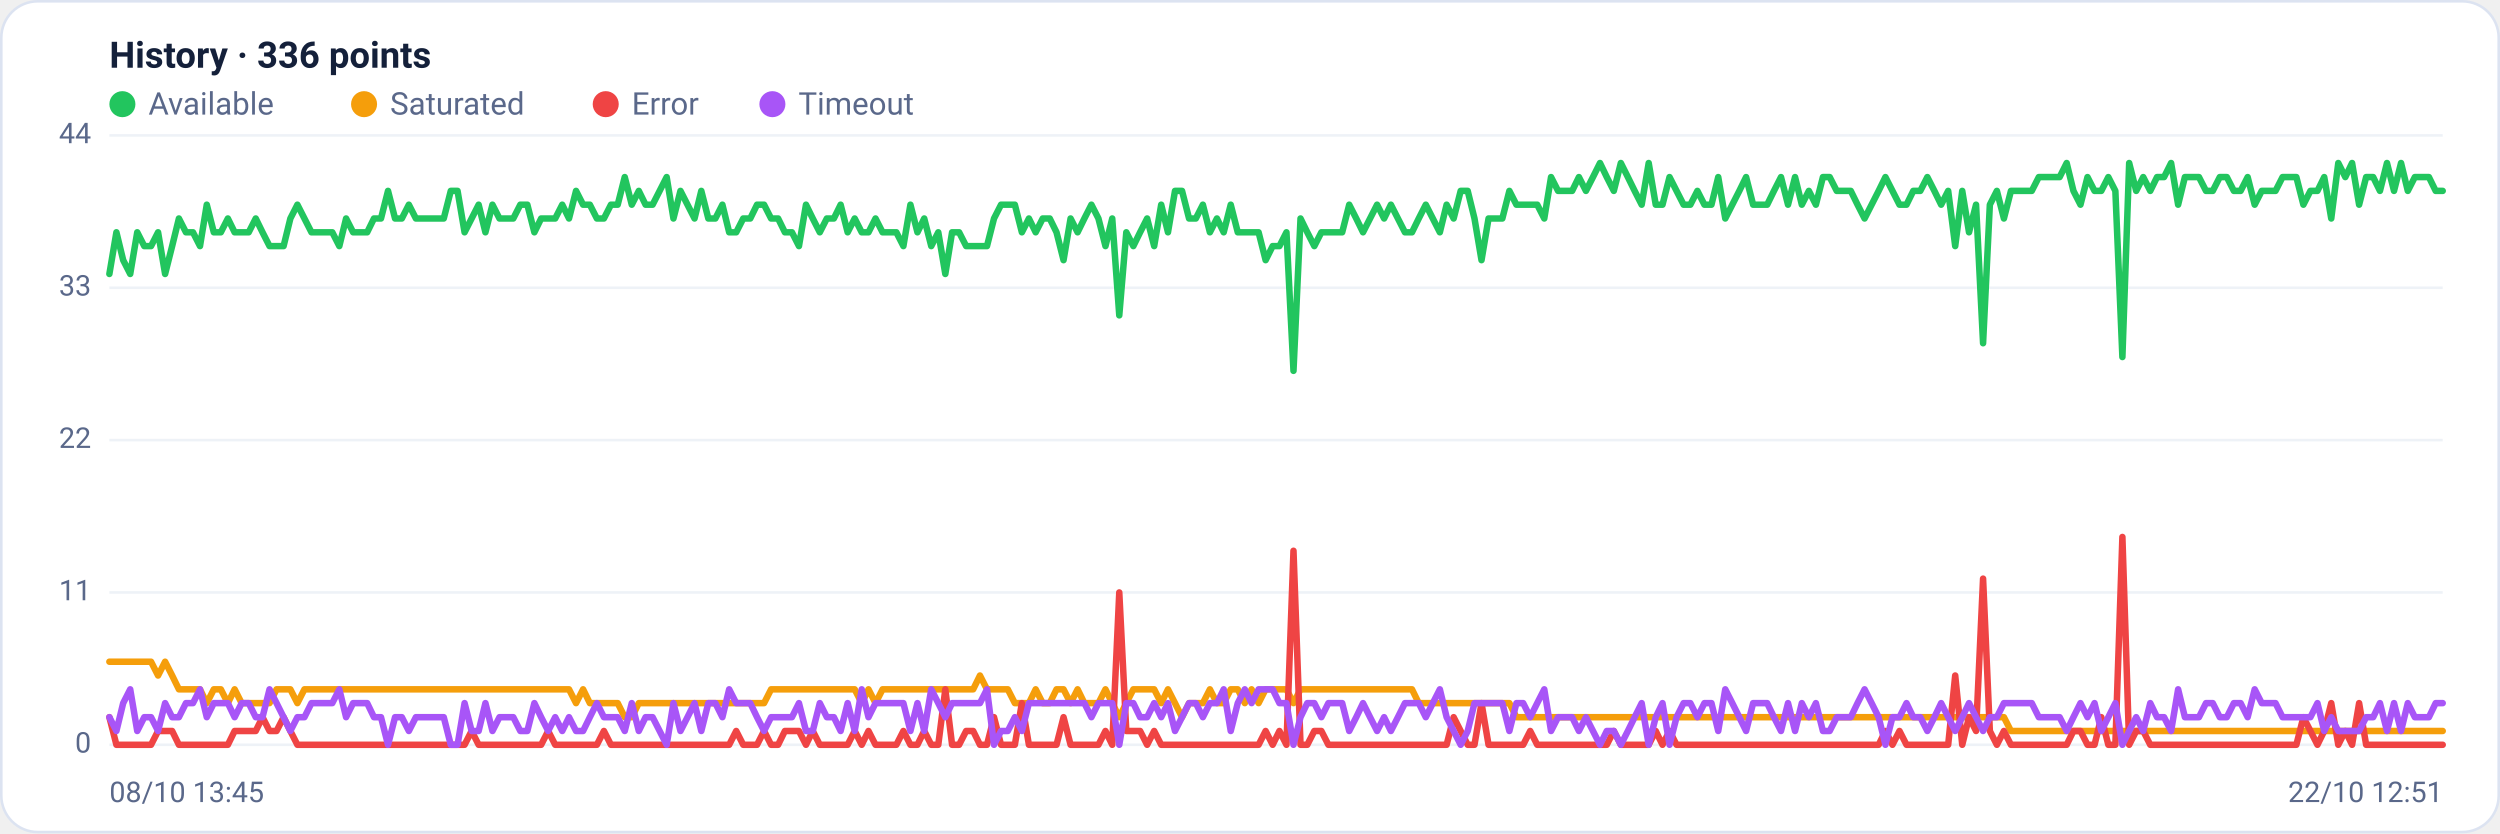
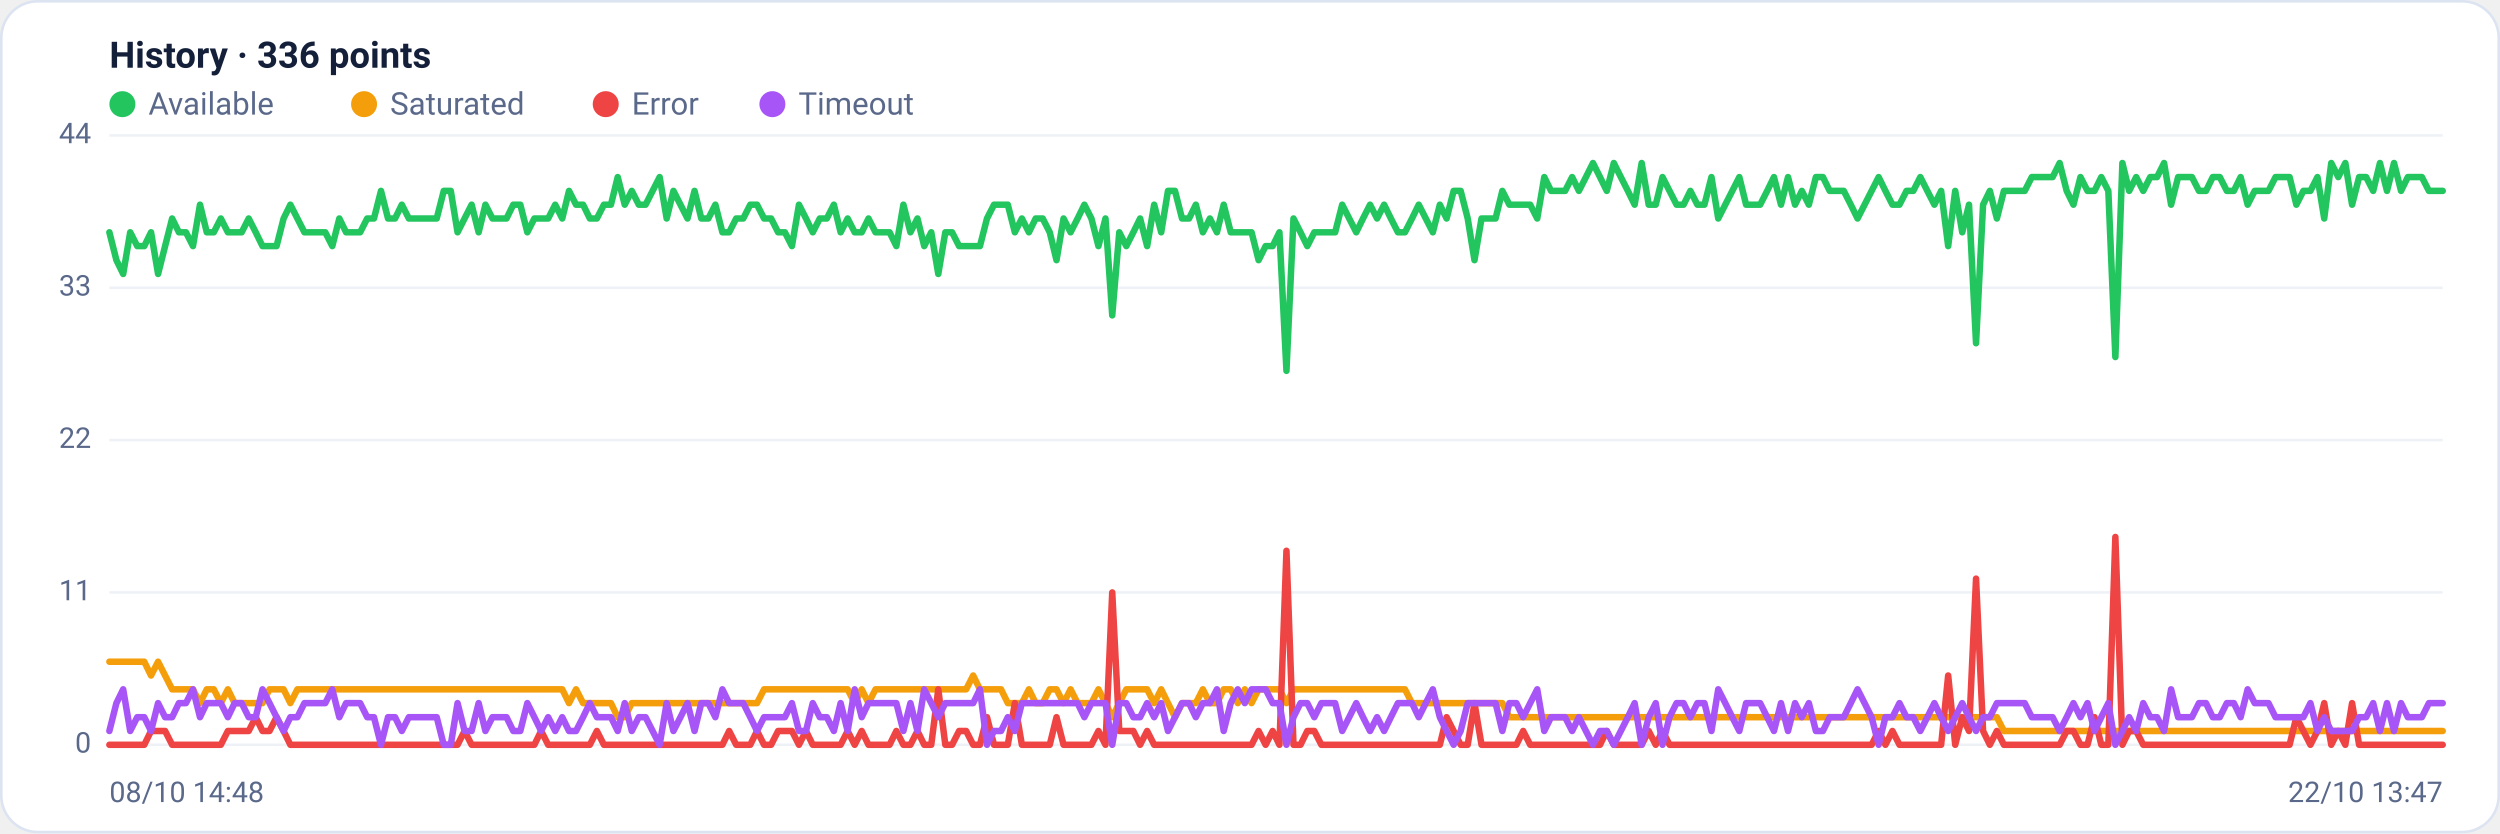
<svg xmlns="http://www.w3.org/2000/svg" viewBox="0 0 960 320" width="960" height="320" font-family="Segoe UI, system-ui, -apple-system, Roboto, Helvetica, Arial, sans-serif" role="img" aria-label="Availability history per region">
  <rect x="0.5" y="0.5" width="959" height="319" rx="14" fill="#ffffff" stroke="#dce3f1" />
  <text x="42" y="26" font-size="14" font-weight="600" fill="#14203a">History · 336 points</text>
  <circle cx="47" cy="40" r="5" fill="#22c55e" />
  <text x="57" y="44" font-size="12" fill="#5a688a">Available</text>
  <circle cx="139.8" cy="40" r="5" fill="#f59e0b" />
  <text x="149.8" y="44" font-size="12" fill="#5a688a">Saturated</text>
  <circle cx="232.6" cy="40" r="5" fill="#ef4444" />
  <text x="242.6" y="44" font-size="12" fill="#5a688a">Error</text>
  <circle cx="296.6" cy="40" r="5" fill="#a855f7" />
  <text x="306.6" y="44" font-size="12" fill="#5a688a">Timeout</text>
  <line x1="42" y1="286.0" x2="938" y2="286.0" stroke="#eef2f7" stroke-width="1" />
  <text x="35" y="289.0" text-anchor="end" font-size="11" fill="#5a688a">0</text>
  <line x1="42" y1="227.5" x2="938" y2="227.5" stroke="#eef2f7" stroke-width="1" />
  <text x="35" y="230.5" text-anchor="end" font-size="11" fill="#5a688a">11</text>
  <line x1="42" y1="169.0" x2="938" y2="169.0" stroke="#eef2f7" stroke-width="1" />
  <text x="35" y="172.0" text-anchor="end" font-size="11" fill="#5a688a">22</text>
  <line x1="42" y1="110.5" x2="938" y2="110.5" stroke="#eef2f7" stroke-width="1" />
  <text x="35" y="113.5" text-anchor="end" font-size="11" fill="#5a688a">33</text>
  <line x1="42" y1="52.0" x2="938" y2="52.0" stroke="#eef2f7" stroke-width="1" />
  <text x="35" y="55.0" text-anchor="end" font-size="11" fill="#5a688a">44</text>
-   <polyline fill="none" stroke="#22c55e" stroke-width="2.5" stroke-linejoin="round" stroke-linecap="round" points="42.0,105.2 44.7,89.2 47.3,99.9 50.0,105.2 52.7,89.2 55.4,94.5 58.0,94.5 60.7,89.2 63.4,105.2 66.1,94.5 68.7,83.9 71.4,89.2 74.1,89.2 76.8,94.5 79.4,78.6 82.1,89.2 84.8,89.2 87.5,83.9 90.1,89.2 92.8,89.2 95.5,89.2 98.2,83.9 100.8,89.2 103.5,94.5 106.2,94.5 108.9,94.5 111.5,83.9 114.2,78.6 116.9,83.9 119.6,89.2 122.2,89.2 124.9,89.2 127.6,89.2 130.3,94.5 132.9,83.9 135.6,89.2 138.3,89.2 141.0,89.2 143.6,83.9 146.3,83.9 149.0,73.3 151.7,83.9 154.3,83.9 157.0,78.6 159.7,83.9 162.4,83.9 165.0,83.9 167.7,83.9 170.4,83.9 173.1,73.3 175.7,73.3 178.4,89.2 181.1,83.9 183.8,78.6 186.4,89.2 189.1,78.6 191.8,83.9 194.5,83.9 197.1,83.9 199.8,78.6 202.5,78.6 205.2,89.2 207.8,83.9 210.5,83.9 213.2,83.9 215.9,78.6 218.5,83.9 221.2,73.3 223.9,78.6 226.5,78.6 229.2,83.9 231.9,83.9 234.6,78.6 237.2,78.6 239.9,68.0 242.6,78.6 245.3,73.3 247.9,78.6 250.6,78.6 253.3,73.3 256.0,68.0 258.6,83.9 261.3,73.3 264.0,78.6 266.7,83.9 269.3,73.3 272.0,83.9 274.7,83.9 277.4,78.6 280.0,89.2 282.7,89.2 285.4,83.9 288.1,83.9 290.7,78.6 293.4,78.6 296.1,83.9 298.8,83.9 301.4,89.2 304.1,89.2 306.8,94.5 309.5,78.6 312.1,83.9 314.8,89.2 317.5,83.9 320.2,83.9 322.8,78.6 325.5,89.2 328.2,83.9 330.9,89.2 333.5,89.2 336.2,83.9 338.9,89.2 341.6,89.2 344.2,89.2 346.9,94.5 349.6,78.6 352.3,89.2 354.9,83.9 357.6,94.5 360.3,89.2 363.0,105.2 365.6,89.2 368.3,89.2 371.0,94.5 373.7,94.5 376.3,94.5 379.0,94.5 381.7,83.9 384.4,78.6 387.0,78.6 389.7,78.6 392.4,89.2 395.1,83.9 397.7,89.2 400.4,83.9 403.1,83.9 405.7,89.2 408.4,99.9 411.1,83.9 413.8,89.2 416.4,83.9 419.1,78.6 421.8,83.9 424.5,94.5 427.1,83.9 429.8,121.1 432.5,89.2 435.2,94.5 437.8,89.2 440.5,83.9 443.2,94.5 445.9,78.6 448.5,89.2 451.2,73.3 453.9,73.3 456.6,83.9 459.2,83.9 461.9,78.6 464.6,89.2 467.3,83.9 469.9,89.2 472.6,78.6 475.3,89.2 478.0,89.2 480.6,89.2 483.3,89.2 486.0,99.9 488.7,94.5 491.3,94.5 494.0,89.2 496.7,142.4 499.4,83.9 502.0,89.2 504.7,94.5 507.4,89.2 510.1,89.2 512.7,89.2 515.4,89.2 518.1,78.6 520.8,83.9 523.4,89.2 526.1,83.9 528.8,78.6 531.5,83.9 534.1,78.6 536.8,83.9 539.5,89.2 542.2,89.2 544.8,83.9 547.5,78.6 550.2,83.9 552.9,89.2 555.5,78.6 558.2,83.9 560.9,73.3 563.6,73.3 566.2,83.9 568.9,99.9 571.6,83.9 574.3,83.9 576.9,83.9 579.6,73.3 582.3,78.6 584.9,78.6 587.6,78.6 590.3,78.6 593.0,83.9 595.6,68.0 598.3,73.3 601.0,73.3 603.7,73.3 606.3,68.0 609.0,73.3 611.7,68.0 614.4,62.6 617.0,68.0 619.7,73.3 622.4,62.6 625.1,68.0 627.7,73.3 630.4,78.6 633.1,62.6 635.8,78.6 638.4,78.6 641.1,68.0 643.8,73.3 646.5,78.6 649.1,78.6 651.8,73.3 654.5,78.6 657.2,78.6 659.8,68.0 662.5,83.9 665.2,78.6 667.9,73.3 670.5,68.0 673.2,78.6 675.9,78.6 678.6,78.6 681.2,73.3 683.9,68.0 686.6,78.6 689.3,68.0 691.9,78.6 694.6,73.3 697.3,78.6 700.0,68.0 702.6,68.0 705.3,73.3 708.0,73.3 710.7,73.3 713.3,78.6 716.0,83.9 718.7,78.6 721.4,73.3 724.0,68.0 726.7,73.3 729.4,78.6 732.1,78.6 734.7,73.3 737.4,73.3 740.1,68.0 742.8,73.3 745.4,78.6 748.1,73.3 750.8,94.5 753.5,73.3 756.1,89.2 758.8,78.6 761.5,131.8 764.1,78.6 766.8,73.3 769.5,83.9 772.2,73.3 774.8,73.3 777.5,73.3 780.2,73.3 782.9,68.0 785.5,68.0 788.2,68.0 790.9,68.0 793.6,62.6 796.2,73.3 798.9,78.6 801.6,68.0 804.3,73.3 806.9,73.3 809.6,68.0 812.3,73.3 815.0,137.1 817.6,62.6 820.3,73.3 823.0,68.0 825.7,73.3 828.3,68.0 831.0,68.0 833.7,62.6 836.4,78.6 839.0,68.0 841.7,68.0 844.4,68.0 847.1,73.3 849.7,73.3 852.4,68.0 855.1,68.0 857.8,73.3 860.4,73.3 863.1,68.0 865.8,78.6 868.5,73.3 871.1,73.3 873.8,73.3 876.5,68.0 879.2,68.0 881.8,68.0 884.5,78.6 887.2,73.3 889.9,73.3 892.5,68.0 895.2,83.9 897.9,62.6 900.6,68.0 903.2,62.6 905.9,78.6 908.6,68.0 911.3,68.0 913.9,73.3 916.6,62.6 919.3,73.3 922.0,62.6 924.6,73.3 927.3,68.0 930.0,68.0 932.7,68.0 935.3,73.3 938.0,73.3" />
-   <polyline fill="none" stroke="#f59e0b" stroke-width="2.5" stroke-linejoin="round" stroke-linecap="round" points="42.0,254.1 44.7,254.1 47.3,254.1 50.0,254.1 52.7,254.1 55.4,254.1 58.0,254.1 60.7,259.4 63.4,254.1 66.1,259.4 68.7,264.7 71.4,264.7 74.1,264.7 76.8,264.7 79.4,270.0 82.1,264.7 84.8,264.7 87.5,270.0 90.1,264.7 92.8,270.0 95.5,270.0 98.2,270.0 100.8,270.0 103.5,270.0 106.2,264.7 108.9,264.7 111.5,264.7 114.2,270.0 116.9,264.7 119.6,264.7 122.2,264.7 124.9,264.7 127.6,264.7 130.3,264.7 132.9,264.7 135.6,264.7 138.3,264.7 141.0,264.7 143.6,264.7 146.3,264.7 149.0,264.7 151.7,264.7 154.3,264.7 157.0,264.7 159.7,264.7 162.4,264.7 165.0,264.7 167.7,264.7 170.4,264.7 173.1,264.7 175.7,264.7 178.4,264.7 181.1,264.7 183.8,264.7 186.4,264.7 189.1,264.7 191.8,264.7 194.5,264.7 197.1,264.7 199.8,264.7 202.5,264.7 205.2,264.7 207.8,264.7 210.5,264.7 213.2,264.7 215.9,264.7 218.5,264.7 221.2,270.0 223.9,264.7 226.5,270.0 229.2,270.0 231.9,270.0 234.6,270.0 237.2,270.0 239.9,275.4 242.6,275.4 245.3,270.0 247.9,270.0 250.6,270.0 253.3,270.0 256.0,270.0 258.6,270.0 261.3,270.0 264.0,270.0 266.7,270.0 269.3,270.0 272.0,270.0 274.7,270.0 277.4,270.0 280.0,270.0 282.7,270.0 285.4,270.0 288.1,270.0 290.7,270.0 293.4,270.0 296.1,264.7 298.8,264.7 301.4,264.7 304.1,264.7 306.8,264.7 309.5,264.7 312.1,264.7 314.8,264.7 317.5,264.7 320.2,264.7 322.8,264.7 325.5,264.7 328.2,264.7 330.9,270.0 333.5,264.7 336.2,270.0 338.9,264.7 341.6,264.7 344.2,264.7 346.9,264.7 349.6,264.7 352.3,264.7 354.9,264.7 357.6,264.7 360.3,264.7 363.0,264.7 365.6,264.7 368.3,264.7 371.0,264.7 373.7,264.7 376.3,259.4 379.0,264.7 381.7,264.7 384.4,264.7 387.0,264.7 389.7,270.0 392.4,270.0 395.1,270.0 397.7,264.7 400.4,270.0 403.1,270.0 405.7,264.7 408.4,264.7 411.1,270.0 413.8,264.7 416.4,270.0 419.1,270.0 421.8,270.0 424.5,264.7 427.1,270.0 429.8,275.4 432.5,270.0 435.2,264.7 437.8,264.7 440.5,264.7 443.2,264.7 445.9,270.0 448.5,264.7 451.2,270.0 453.9,275.4 456.6,270.0 459.2,270.0 461.9,270.0 464.6,264.7 467.3,270.0 469.9,270.0 472.6,264.7 475.3,264.7 478.0,270.0 480.6,264.7 483.3,270.0 486.0,264.7 488.7,264.7 491.3,264.7 494.0,264.7 496.7,270.0 499.4,264.7 502.0,264.7 504.7,264.7 507.4,264.7 510.1,264.7 512.7,264.7 515.4,264.7 518.1,264.7 520.8,264.7 523.4,264.7 526.1,264.7 528.8,264.7 531.5,264.7 534.1,264.7 536.8,264.7 539.5,264.7 542.2,264.7 544.8,270.0 547.5,270.0 550.2,270.0 552.9,270.0 555.5,270.0 558.2,270.0 560.9,270.0 563.6,270.0 566.2,270.0 568.9,270.0 571.6,270.0 574.3,270.0 576.9,270.0 579.6,270.0 582.3,275.4 584.9,275.4 587.6,275.4 590.3,275.4 593.0,275.4 595.6,275.4 598.3,275.4 601.0,275.4 603.7,275.4 606.3,275.4 609.0,275.4 611.7,275.4 614.4,275.4 617.0,275.4 619.7,275.4 622.4,275.4 625.1,275.4 627.7,275.4 630.4,275.4 633.1,275.4 635.8,275.4 638.4,275.4 641.1,275.4 643.8,275.4 646.5,275.4 649.1,275.4 651.8,275.4 654.5,275.4 657.2,275.4 659.8,275.4 662.5,275.4 665.2,275.4 667.9,275.4 670.5,275.4 673.2,275.4 675.9,275.4 678.6,275.4 681.2,275.4 683.9,275.4 686.6,275.4 689.3,275.4 691.9,275.4 694.6,275.4 697.3,275.4 700.0,275.4 702.6,275.4 705.3,275.4 708.0,275.4 710.7,275.4 713.3,275.4 716.0,275.4 718.7,275.4 721.4,275.4 724.0,275.4 726.7,275.4 729.4,275.4 732.1,275.4 734.7,275.4 737.4,275.4 740.1,275.4 742.8,275.4 745.4,275.4 748.1,275.4 750.8,275.4 753.5,275.4 756.1,275.4 758.8,275.4 761.5,275.4 764.1,275.4 766.8,275.4 769.5,275.4 772.2,280.7 774.8,280.7 777.5,280.7 780.2,280.7 782.9,280.7 785.5,280.7 788.2,280.7 790.9,280.7 793.6,280.7 796.2,280.7 798.9,280.7 801.6,280.7 804.3,280.7 806.9,280.7 809.6,280.7 812.3,280.7 815.0,280.7 817.6,280.7 820.3,280.7 823.0,280.7 825.7,280.7 828.3,280.7 831.0,280.7 833.7,280.7 836.4,280.7 839.0,280.7 841.7,280.7 844.4,280.7 847.1,280.7 849.7,280.7 852.4,280.7 855.1,280.7 857.8,280.7 860.4,280.7 863.1,280.7 865.8,280.7 868.5,280.7 871.1,280.7 873.8,280.7 876.5,280.7 879.2,280.7 881.8,280.7 884.5,280.7 887.2,280.7 889.9,280.7 892.5,280.7 895.2,280.7 897.9,280.7 900.6,280.7 903.2,280.7 905.9,280.7 908.6,280.7 911.3,280.7 913.9,280.7 916.6,280.7 919.3,280.7 922.0,280.7 924.6,280.7 927.3,280.7 930.0,280.7 932.7,280.7 935.3,280.7 938.0,280.7" />
-   <polyline fill="none" stroke="#ef4444" stroke-width="2.5" stroke-linejoin="round" stroke-linecap="round" points="42.0,275.4 44.7,286.0 47.3,286.0 50.0,286.0 52.7,286.0 55.4,286.0 58.0,286.0 60.7,280.7 63.4,280.7 66.1,280.7 68.7,286.0 71.4,286.0 74.1,286.0 76.8,286.0 79.4,286.0 82.1,286.0 84.8,286.0 87.5,286.0 90.1,280.7 92.8,280.7 95.5,280.7 98.2,280.7 100.8,275.4 103.5,280.7 106.2,280.7 108.9,275.4 111.5,280.7 114.2,286.0 116.9,286.0 119.6,286.0 122.2,286.0 124.9,286.0 127.6,286.0 130.3,286.0 132.9,286.0 135.6,286.0 138.3,286.0 141.0,286.0 143.6,286.0 146.3,286.0 149.0,286.0 151.7,286.0 154.3,286.0 157.0,286.0 159.7,286.0 162.4,286.0 165.0,286.0 167.7,286.0 170.4,286.0 173.1,286.0 175.7,286.0 178.4,286.0 181.1,280.7 183.8,286.0 186.4,286.0 189.1,286.0 191.8,286.0 194.5,286.0 197.1,286.0 199.8,286.0 202.5,286.0 205.2,286.0 207.8,286.0 210.5,280.7 213.2,286.0 215.9,286.0 218.5,286.0 221.2,286.0 223.9,286.0 226.5,286.0 229.2,286.0 231.9,280.7 234.6,286.0 237.2,286.0 239.9,286.0 242.6,286.0 245.3,286.0 247.9,286.0 250.6,286.0 253.3,286.0 256.0,286.0 258.6,286.0 261.3,286.0 264.0,286.0 266.7,286.0 269.3,286.0 272.0,286.0 274.7,286.0 277.4,286.0 280.0,286.0 282.7,280.7 285.4,286.0 288.1,286.0 290.7,286.0 293.4,280.7 296.1,286.0 298.8,286.0 301.4,280.7 304.1,280.7 306.8,280.7 309.5,286.0 312.1,280.7 314.8,286.0 317.5,286.0 320.2,286.0 322.8,286.0 325.5,286.0 328.2,280.7 330.9,286.0 333.5,280.7 336.2,286.0 338.9,286.0 341.6,286.0 344.2,286.0 346.9,280.7 349.6,286.0 352.3,286.0 354.9,280.7 357.6,286.0 360.3,286.0 363.0,264.7 365.6,286.0 368.3,286.0 371.0,280.7 373.7,280.7 376.3,286.0 379.0,286.0 381.7,275.4 384.4,286.0 387.0,286.0 389.7,286.0 392.4,270.0 395.1,286.0 397.7,286.0 400.4,286.0 403.1,286.0 405.7,286.0 408.4,275.4 411.1,286.0 413.8,286.0 416.4,286.0 419.1,286.0 421.8,286.0 424.5,280.7 427.1,286.0 429.8,227.5 432.5,280.7 435.2,280.7 437.8,280.7 440.5,286.0 443.2,280.7 445.9,286.0 448.5,286.0 451.2,286.0 453.9,286.0 456.6,286.0 459.2,286.0 461.9,286.0 464.6,286.0 467.3,286.0 469.9,286.0 472.6,286.0 475.3,286.0 478.0,286.0 480.6,286.0 483.3,286.0 486.0,280.7 488.7,286.0 491.3,280.7 494.0,286.0 496.7,211.5 499.4,286.0 502.0,286.0 504.7,280.7 507.4,280.7 510.1,286.0 512.7,286.0 515.4,286.0 518.1,286.0 520.8,286.0 523.4,286.0 526.1,286.0 528.8,286.0 531.5,286.0 534.1,286.0 536.8,286.0 539.5,286.0 542.2,286.0 544.8,286.0 547.5,286.0 550.2,286.0 552.9,286.0 555.5,286.0 558.2,275.4 560.9,280.7 563.6,286.0 566.2,286.0 568.9,270.0 571.6,286.0 574.3,286.0 576.9,286.0 579.6,286.0 582.3,286.0 584.9,286.0 587.6,280.7 590.3,286.0 593.0,286.0 595.6,286.0 598.3,286.0 601.0,286.0 603.7,286.0 606.3,286.0 609.0,286.0 611.7,286.0 614.4,286.0 617.0,286.0 619.7,280.7 622.4,286.0 625.1,286.0 627.7,286.0 630.4,286.0 633.1,286.0 635.8,280.7 638.4,286.0 641.1,280.7 643.8,286.0 646.5,286.0 649.1,286.0 651.8,286.0 654.5,286.0 657.2,286.0 659.8,286.0 662.5,286.0 665.2,286.0 667.9,286.0 670.5,286.0 673.2,286.0 675.9,286.0 678.6,286.0 681.2,286.0 683.9,286.0 686.6,286.0 689.3,286.0 691.9,286.0 694.6,286.0 697.3,286.0 700.0,286.0 702.6,286.0 705.3,286.0 708.0,286.0 710.7,286.0 713.3,286.0 716.0,286.0 718.7,286.0 721.4,286.0 724.0,280.7 726.7,286.0 729.4,280.7 732.1,286.0 734.7,286.0 737.4,286.0 740.1,286.0 742.8,286.0 745.4,286.0 748.1,286.0 750.8,259.4 753.5,286.0 756.1,275.4 758.8,280.7 761.5,222.2 764.1,280.7 766.8,286.0 769.5,280.7 772.2,286.0 774.8,286.0 777.5,286.0 780.2,286.0 782.9,286.0 785.5,286.0 788.2,286.0 790.9,286.0 793.6,286.0 796.2,280.7 798.9,280.7 801.6,286.0 804.3,286.0 806.9,275.4 809.6,286.0 812.3,286.0 815.0,206.2 817.6,286.0 820.3,280.7 823.0,280.7 825.7,286.0 828.3,286.0 831.0,286.0 833.7,286.0 836.4,286.0 839.0,286.0 841.7,286.0 844.4,286.0 847.1,286.0 849.7,286.0 852.4,286.0 855.1,286.0 857.8,286.0 860.4,286.0 863.1,286.0 865.8,286.0 868.5,286.0 871.1,286.0 873.8,286.0 876.5,286.0 879.2,286.0 881.8,286.0 884.5,275.4 887.2,280.7 889.9,286.0 892.5,280.7 895.2,270.0 897.9,286.0 900.6,280.7 903.2,286.0 905.9,270.0 908.6,286.0 911.3,286.0 913.9,286.0 916.6,286.0 919.3,286.0 922.0,286.0 924.6,286.0 927.3,286.0 930.0,286.0 932.7,286.0 935.3,286.0 938.0,286.0" />
-   <polyline fill="none" stroke="#a855f7" stroke-width="2.5" stroke-linejoin="round" stroke-linecap="round" points="42.0,275.4 44.7,280.7 47.3,270.0 50.0,264.7 52.7,280.7 55.4,275.4 58.0,275.4 60.7,280.7 63.4,270.0 66.1,275.4 68.7,275.4 71.4,270.0 74.1,270.0 76.8,264.7 79.4,275.4 82.1,270.0 84.8,270.0 87.5,270.0 90.1,275.4 92.8,270.0 95.5,270.0 98.2,275.4 100.8,275.4 103.5,264.7 106.2,270.0 108.9,275.4 111.5,280.7 114.2,275.4 116.9,275.4 119.6,270.0 122.2,270.0 124.9,270.0 127.6,270.0 130.3,264.7 132.9,275.4 135.6,270.0 138.3,270.0 141.0,270.0 143.6,275.4 146.3,275.4 149.0,286.0 151.7,275.4 154.3,275.4 157.0,280.7 159.7,275.4 162.4,275.4 165.0,275.4 167.7,275.4 170.4,275.4 173.1,286.0 175.7,286.0 178.4,270.0 181.1,280.7 183.8,280.7 186.4,270.0 189.1,280.7 191.8,275.4 194.5,275.4 197.1,275.4 199.8,280.7 202.5,280.7 205.2,270.0 207.8,275.4 210.5,280.7 213.2,275.4 215.9,280.7 218.5,275.4 221.2,280.7 223.9,280.7 226.5,275.4 229.2,270.0 231.9,275.4 234.6,275.4 237.2,275.4 239.9,280.7 242.6,270.0 245.3,280.7 247.9,275.4 250.6,275.4 253.3,280.7 256.0,286.0 258.6,270.0 261.3,280.7 264.0,275.4 266.7,270.0 269.3,280.7 272.0,270.0 274.7,270.0 277.4,275.4 280.0,264.7 282.7,270.0 285.4,270.0 288.1,270.0 290.7,275.4 293.4,280.7 296.1,275.4 298.8,275.4 301.4,275.4 304.1,275.4 306.8,270.0 309.5,280.7 312.1,280.7 314.8,270.0 317.5,275.4 320.2,275.4 322.8,280.7 325.5,270.0 328.2,280.7 330.9,264.7 333.5,275.4 336.2,270.0 338.9,270.0 341.6,270.0 344.2,270.0 346.9,270.0 349.6,280.7 352.3,270.0 354.9,280.7 357.6,264.7 360.3,270.0 363.0,275.4 365.6,270.0 368.3,270.0 371.0,270.0 373.7,270.0 376.3,270.0 379.0,264.7 381.7,286.0 384.4,280.7 387.0,280.7 389.7,275.4 392.4,280.7 395.1,270.0 397.7,270.0 400.4,270.0 403.1,270.0 405.7,270.0 408.4,270.0 411.1,270.0 413.8,270.0 416.4,270.0 419.1,275.4 421.8,270.0 424.5,270.0 427.1,270.0 429.8,286.0 432.5,270.0 435.2,270.0 437.8,275.4 440.5,275.4 443.2,270.0 445.9,275.4 448.5,270.0 451.2,280.7 453.9,275.4 456.6,270.0 459.2,270.0 461.9,275.4 464.6,270.0 467.3,270.0 469.9,264.7 472.6,280.7 475.3,270.0 478.0,264.7 480.6,270.0 483.3,264.7 486.0,264.7 488.7,264.7 491.3,270.0 494.0,270.0 496.7,286.0 499.4,275.4 502.0,270.0 504.7,270.0 507.4,275.4 510.1,270.0 512.7,270.0 515.4,270.0 518.1,280.7 520.8,275.4 523.4,270.0 526.1,275.4 528.8,280.7 531.5,275.4 534.1,280.7 536.8,275.4 539.5,270.0 542.2,270.0 544.8,270.0 547.5,275.4 550.2,270.0 552.9,264.7 555.5,275.4 558.2,280.7 560.9,286.0 563.6,280.7 566.2,270.0 568.9,270.0 571.6,270.0 574.3,270.0 576.9,270.0 579.6,280.7 582.3,270.0 584.9,270.0 587.6,275.4 590.3,270.0 593.0,264.7 595.6,280.7 598.3,275.4 601.0,275.4 603.7,275.4 606.3,280.7 609.0,275.4 611.7,280.7 614.4,286.0 617.0,280.7 619.7,280.7 622.4,286.0 625.1,280.7 627.7,275.4 630.4,270.0 633.1,286.0 635.8,275.4 638.4,270.0 641.1,286.0 643.8,275.4 646.5,270.0 649.1,270.0 651.8,275.4 654.5,270.0 657.2,270.0 659.8,280.7 662.5,264.7 665.2,270.0 667.9,275.4 670.5,280.7 673.2,270.0 675.9,270.0 678.6,270.0 681.2,275.4 683.9,280.7 686.6,270.0 689.3,280.7 691.9,270.0 694.6,275.4 697.3,270.0 700.0,280.7 702.6,280.7 705.3,275.4 708.0,275.4 710.7,275.4 713.3,270.0 716.0,264.7 718.7,270.0 721.4,275.4 724.0,286.0 726.7,275.4 729.4,275.4 732.1,270.0 734.7,275.4 737.4,275.4 740.1,280.7 742.8,275.4 745.4,270.0 748.1,275.4 750.8,280.7 753.5,275.4 756.1,270.0 758.8,275.4 761.5,280.7 764.1,275.4 766.8,275.4 769.5,270.0 772.2,270.0 774.8,270.0 777.5,270.0 780.2,270.0 782.9,275.4 785.5,275.4 788.2,275.4 790.9,275.4 793.6,280.7 796.2,275.4 798.9,270.0 801.6,275.4 804.3,270.0 806.9,280.7 809.6,275.4 812.3,270.0 815.0,286.0 817.6,280.7 820.3,275.4 823.0,280.7 825.7,270.0 828.3,275.4 831.0,275.4 833.7,280.7 836.4,264.7 839.0,275.4 841.7,275.4 844.4,275.4 847.1,270.0 849.7,270.0 852.4,275.4 855.1,275.4 857.8,270.0 860.4,270.0 863.1,275.4 865.8,264.7 868.5,270.0 871.1,270.0 873.8,270.0 876.5,275.4 879.2,275.4 881.8,275.4 884.5,275.4 887.2,275.4 889.9,270.0 892.5,280.7 895.2,275.4 897.9,280.7 900.6,280.7 903.2,280.7 905.9,280.7 908.6,275.4 911.3,275.4 913.9,270.0 916.6,280.7 919.3,270.0 922.0,280.7 924.6,270.0 927.3,275.4 930.0,275.4 932.7,275.4 935.3,270.0 938.0,270.0" />
-   <text x="42" y="308" font-size="11" fill="#5a688a">08/10 13:45</text>
-   <text x="938" y="308" text-anchor="end" font-size="11" fill="#5a688a">22/10 12:51</text>
+   <polyline fill="none" stroke="#22c55e" stroke-width="2.5" stroke-linejoin="round" stroke-linecap="round" points="42.0,89.2 44.7,99.9 47.3,105.2 50.0,89.2 52.7,94.5 55.4,94.5 58.0,89.2 60.7,105.2 63.4,94.5 66.1,83.9 68.7,89.2 71.4,89.2 74.1,94.5 76.8,78.6 79.4,89.2 82.1,89.2 84.8,83.9 87.5,89.2 90.1,89.2 92.8,89.2 95.5,83.9 98.2,89.2 100.8,94.5 103.5,94.5 106.2,94.5 108.9,83.9 111.5,78.6 114.2,83.9 116.9,89.2 119.6,89.2 122.2,89.2 124.9,89.2 127.6,94.5 130.3,83.9 132.9,89.2 135.6,89.2 138.3,89.2 141.0,83.9 143.6,83.9 146.3,73.3 149.0,83.9 151.7,83.9 154.3,78.6 157.0,83.9 159.7,83.9 162.4,83.9 165.0,83.9 167.7,83.9 170.4,73.3 173.1,73.3 175.7,89.2 178.4,83.9 181.1,78.6 183.8,89.2 186.4,78.6 189.1,83.9 191.8,83.9 194.5,83.9 197.1,78.6 199.8,78.6 202.5,89.2 205.2,83.9 207.8,83.9 210.5,83.9 213.2,78.6 215.9,83.9 218.5,73.3 221.2,78.6 223.9,78.6 226.5,83.9 229.2,83.9 231.9,78.6 234.6,78.6 237.2,68.0 239.9,78.6 242.6,73.3 245.3,78.6 247.9,78.6 250.6,73.3 253.3,68.0 256.0,83.9 258.6,73.3 261.3,78.6 264.0,83.9 266.7,73.3 269.3,83.9 272.0,83.9 274.7,78.6 277.4,89.2 280.0,89.2 282.7,83.9 285.4,83.9 288.1,78.6 290.7,78.6 293.4,83.9 296.1,83.9 298.8,89.2 301.4,89.2 304.1,94.5 306.8,78.6 309.5,83.9 312.1,89.2 314.8,83.9 317.5,83.9 320.2,78.6 322.8,89.2 325.5,83.9 328.2,89.2 330.9,89.2 333.5,83.9 336.2,89.2 338.9,89.2 341.6,89.2 344.2,94.5 346.9,78.6 349.6,89.2 352.3,83.9 354.9,94.5 357.6,89.2 360.3,105.2 363.0,89.2 365.6,89.2 368.3,94.5 371.0,94.5 373.7,94.5 376.3,94.5 379.0,83.9 381.7,78.6 384.4,78.6 387.0,78.6 389.7,89.2 392.4,83.9 395.1,89.2 397.7,83.9 400.4,83.9 403.1,89.2 405.7,99.9 408.4,83.9 411.1,89.2 413.8,83.9 416.4,78.6 419.1,83.9 421.8,94.5 424.5,83.9 427.1,121.1 429.8,89.2 432.5,94.5 435.2,89.2 437.8,83.9 440.5,94.5 443.2,78.6 445.9,89.2 448.5,73.3 451.2,73.3 453.9,83.9 456.6,83.9 459.2,78.6 461.9,89.2 464.6,83.9 467.3,89.2 469.9,78.6 472.6,89.2 475.3,89.2 478.0,89.2 480.6,89.2 483.3,99.9 486.0,94.5 488.7,94.5 491.3,89.2 494.0,142.4 496.7,83.9 499.4,89.2 502.0,94.5 504.7,89.2 507.4,89.2 510.1,89.2 512.7,89.2 515.4,78.6 518.1,83.9 520.8,89.2 523.4,83.9 526.1,78.6 528.8,83.9 531.5,78.6 534.1,83.9 536.8,89.2 539.5,89.2 542.2,83.9 544.8,78.6 547.5,83.9 550.2,89.2 552.9,78.6 555.5,83.9 558.2,73.3 560.9,73.3 563.6,83.9 566.2,99.9 568.9,83.9 571.6,83.9 574.3,83.9 576.9,73.3 579.6,78.6 582.3,78.6 584.9,78.6 587.6,78.6 590.3,83.9 593.0,68.0 595.6,73.3 598.3,73.3 601.0,73.3 603.7,68.0 606.3,73.3 609.0,68.0 611.7,62.6 614.4,68.0 617.0,73.3 619.7,62.6 622.4,68.0 625.1,73.3 627.7,78.6 630.4,62.6 633.1,78.6 635.8,78.6 638.4,68.0 641.1,73.3 643.8,78.6 646.5,78.6 649.1,73.3 651.8,78.6 654.5,78.6 657.2,68.0 659.8,83.9 662.5,78.6 665.2,73.3 667.9,68.0 670.5,78.6 673.2,78.6 675.9,78.6 678.6,73.3 681.2,68.0 683.9,78.6 686.6,68.0 689.3,78.6 691.9,73.3 694.6,78.6 697.3,68.0 700.0,68.0 702.6,73.3 705.3,73.3 708.0,73.3 710.7,78.6 713.3,83.9 716.0,78.6 718.7,73.3 721.4,68.0 724.0,73.3 726.7,78.6 729.4,78.6 732.1,73.3 734.7,73.3 737.4,68.0 740.1,73.3 742.8,78.6 745.4,73.3 748.1,94.5 750.8,73.3 753.5,89.2 756.1,78.6 758.8,131.8 761.5,78.6 764.1,73.3 766.8,83.9 769.5,73.3 772.2,73.3 774.8,73.3 777.5,73.3 780.2,68.0 782.9,68.0 785.5,68.0 788.2,68.0 790.9,62.6 793.6,73.3 796.2,78.6 798.9,68.0 801.6,73.3 804.3,73.3 806.9,68.0 809.6,73.3 812.3,137.1 815.0,62.6 817.6,73.3 820.3,68.0 823.0,73.3 825.7,68.0 828.3,68.0 831.0,62.6 833.7,78.6 836.4,68.0 839.0,68.0 841.7,68.0 844.4,73.3 847.1,73.3 849.7,68.0 852.4,68.0 855.1,73.3 857.8,73.3 860.4,68.0 863.1,78.6 865.8,73.3 868.5,73.3 871.1,73.3 873.8,68.0 876.5,68.0 879.2,68.0 881.8,78.6 884.5,73.3 887.2,73.3 889.9,68.0 892.5,83.9 895.2,62.6 897.9,68.0 900.6,62.6 903.2,78.6 905.9,68.0 908.6,68.0 911.3,73.3 913.9,62.6 916.6,73.3 919.3,62.6 922.0,73.3 924.6,68.0 927.3,68.0 930.0,68.0 932.7,73.3 935.3,73.3 938.0,73.3" />
+   <polyline fill="none" stroke="#f59e0b" stroke-width="2.5" stroke-linejoin="round" stroke-linecap="round" points="42.0,254.1 44.7,254.1 47.3,254.1 50.0,254.1 52.7,254.1 55.4,254.1 58.0,259.4 60.7,254.1 63.4,259.4 66.1,264.7 68.7,264.7 71.4,264.7 74.1,264.7 76.8,270.0 79.4,264.7 82.1,264.7 84.8,270.0 87.5,264.7 90.1,270.0 92.8,270.0 95.5,270.0 98.2,270.0 100.8,270.0 103.5,264.7 106.2,264.7 108.9,264.7 111.5,270.0 114.2,264.7 116.9,264.7 119.6,264.7 122.2,264.7 124.9,264.7 127.6,264.7 130.3,264.7 132.9,264.7 135.6,264.7 138.3,264.7 141.0,264.7 143.6,264.7 146.3,264.7 149.0,264.7 151.7,264.7 154.3,264.7 157.0,264.7 159.7,264.7 162.4,264.7 165.0,264.7 167.7,264.7 170.4,264.7 173.1,264.7 175.7,264.7 178.4,264.7 181.1,264.7 183.8,264.7 186.4,264.7 189.1,264.7 191.8,264.7 194.5,264.7 197.1,264.7 199.8,264.7 202.5,264.7 205.2,264.7 207.8,264.7 210.5,264.7 213.2,264.7 215.9,264.7 218.5,270.0 221.2,264.7 223.9,270.0 226.5,270.0 229.2,270.0 231.9,270.0 234.6,270.0 237.2,275.4 239.9,275.4 242.6,270.0 245.3,270.0 247.9,270.0 250.6,270.0 253.3,270.0 256.0,270.0 258.6,270.0 261.3,270.0 264.0,270.0 266.7,270.0 269.3,270.0 272.0,270.0 274.7,270.0 277.4,270.0 280.0,270.0 282.7,270.0 285.4,270.0 288.1,270.0 290.7,270.0 293.4,264.7 296.1,264.7 298.8,264.7 301.4,264.7 304.1,264.7 306.8,264.7 309.5,264.7 312.1,264.7 314.8,264.7 317.5,264.7 320.2,264.7 322.8,264.7 325.5,264.7 328.2,270.0 330.9,264.7 333.5,270.0 336.2,264.7 338.9,264.7 341.6,264.7 344.2,264.7 346.9,264.7 349.6,264.7 352.3,264.7 354.9,264.7 357.6,264.7 360.3,264.7 363.0,264.7 365.6,264.7 368.3,264.7 371.0,264.7 373.7,259.4 376.3,264.7 379.0,264.7 381.7,264.7 384.4,264.7 387.0,270.0 389.7,270.0 392.4,270.0 395.1,264.7 397.7,270.0 400.4,270.0 403.1,264.7 405.7,264.7 408.4,270.0 411.1,264.7 413.8,270.0 416.4,270.0 419.1,270.0 421.8,264.7 424.5,270.0 427.1,275.4 429.8,270.0 432.5,264.7 435.2,264.7 437.8,264.7 440.5,264.7 443.2,270.0 445.9,264.7 448.5,270.0 451.2,275.4 453.9,270.0 456.6,270.0 459.2,270.0 461.9,264.7 464.6,270.0 467.3,270.0 469.9,264.7 472.6,264.7 475.3,270.0 478.0,264.7 480.6,270.0 483.3,264.7 486.0,264.7 488.7,264.7 491.3,264.7 494.0,270.0 496.7,264.7 499.4,264.7 502.0,264.7 504.7,264.7 507.4,264.7 510.1,264.7 512.7,264.7 515.4,264.7 518.1,264.7 520.8,264.7 523.4,264.7 526.1,264.7 528.8,264.7 531.5,264.7 534.1,264.7 536.8,264.7 539.5,264.7 542.2,270.0 544.8,270.0 547.5,270.0 550.2,270.0 552.9,270.0 555.5,270.0 558.2,270.0 560.9,270.0 563.6,270.0 566.2,270.0 568.9,270.0 571.6,270.0 574.3,270.0 576.9,270.0 579.6,275.4 582.3,275.4 584.9,275.4 587.6,275.4 590.3,275.4 593.0,275.4 595.6,275.4 598.3,275.4 601.0,275.4 603.7,275.4 606.3,275.4 609.0,275.4 611.7,275.4 614.4,275.4 617.0,275.4 619.7,275.4 622.4,275.4 625.1,275.4 627.7,275.4 630.4,275.4 633.1,275.4 635.8,275.4 638.4,275.4 641.1,275.4 643.8,275.4 646.5,275.4 649.1,275.4 651.8,275.4 654.5,275.4 657.2,275.4 659.8,275.4 662.5,275.4 665.2,275.4 667.9,275.4 670.5,275.4 673.2,275.4 675.9,275.4 678.6,275.4 681.2,275.4 683.9,275.4 686.6,275.4 689.3,275.4 691.9,275.4 694.6,275.4 697.3,275.4 700.0,275.4 702.6,275.4 705.3,275.4 708.0,275.4 710.7,275.4 713.3,275.4 716.0,275.4 718.7,275.4 721.4,275.4 724.0,275.4 726.7,275.4 729.4,275.4 732.1,275.4 734.7,275.4 737.4,275.4 740.1,275.4 742.8,275.4 745.4,275.4 748.1,275.4 750.8,275.4 753.5,275.4 756.1,275.4 758.8,275.4 761.5,275.4 764.1,275.4 766.8,275.4 769.5,280.7 772.2,280.7 774.8,280.7 777.5,280.7 780.2,280.7 782.9,280.7 785.5,280.7 788.2,280.7 790.9,280.7 793.6,280.7 796.2,280.7 798.9,280.7 801.6,280.7 804.3,280.7 806.9,280.7 809.6,280.7 812.3,280.7 815.0,280.7 817.6,280.7 820.3,280.7 823.0,280.7 825.7,280.7 828.3,280.7 831.0,280.7 833.7,280.7 836.4,280.7 839.0,280.7 841.7,280.7 844.4,280.7 847.1,280.7 849.7,280.7 852.4,280.7 855.1,280.7 857.8,280.7 860.4,280.7 863.1,280.7 865.8,280.7 868.5,280.7 871.1,280.7 873.8,280.7 876.5,280.7 879.2,280.7 881.8,280.7 884.5,280.7 887.2,280.7 889.9,280.7 892.5,280.7 895.2,280.7 897.9,280.7 900.6,280.7 903.2,280.7 905.9,280.7 908.6,280.7 911.3,280.7 913.9,280.7 916.6,280.7 919.3,280.7 922.0,280.7 924.6,280.7 927.3,280.7 930.0,280.7 932.7,280.7 935.3,280.7 938.0,280.7" />
+   <polyline fill="none" stroke="#ef4444" stroke-width="2.5" stroke-linejoin="round" stroke-linecap="round" points="42.0,286.0 44.7,286.0 47.3,286.0 50.0,286.0 52.7,286.0 55.4,286.0 58.0,280.7 60.7,280.7 63.4,280.7 66.1,286.0 68.7,286.0 71.4,286.0 74.1,286.0 76.8,286.0 79.4,286.0 82.1,286.0 84.8,286.0 87.5,280.7 90.1,280.7 92.8,280.7 95.5,280.7 98.2,275.4 100.8,280.7 103.5,280.7 106.2,275.4 108.9,280.7 111.5,286.0 114.2,286.0 116.9,286.0 119.6,286.0 122.2,286.0 124.9,286.0 127.6,286.0 130.3,286.0 132.9,286.0 135.6,286.0 138.3,286.0 141.0,286.0 143.6,286.0 146.3,286.0 149.0,286.0 151.7,286.0 154.3,286.0 157.0,286.0 159.7,286.0 162.4,286.0 165.0,286.0 167.7,286.0 170.4,286.0 173.1,286.0 175.7,286.0 178.4,280.7 181.1,286.0 183.8,286.0 186.4,286.0 189.1,286.0 191.8,286.0 194.5,286.0 197.1,286.0 199.8,286.0 202.5,286.0 205.2,286.0 207.8,280.7 210.5,286.0 213.2,286.0 215.9,286.0 218.5,286.0 221.2,286.0 223.9,286.0 226.5,286.0 229.2,280.7 231.9,286.0 234.6,286.0 237.2,286.0 239.9,286.0 242.6,286.0 245.3,286.0 247.9,286.0 250.6,286.0 253.3,286.0 256.0,286.0 258.6,286.0 261.3,286.0 264.0,286.0 266.7,286.0 269.3,286.0 272.0,286.0 274.7,286.0 277.4,286.0 280.0,280.7 282.7,286.0 285.4,286.0 288.1,286.0 290.7,280.7 293.4,286.0 296.1,286.0 298.8,280.7 301.4,280.7 304.1,280.7 306.8,286.0 309.5,280.7 312.1,286.0 314.8,286.0 317.5,286.0 320.2,286.0 322.8,286.0 325.5,280.7 328.2,286.0 330.9,280.7 333.5,286.0 336.2,286.0 338.9,286.0 341.6,286.0 344.2,280.7 346.9,286.0 349.6,286.0 352.3,280.7 354.9,286.0 357.6,286.0 360.3,264.7 363.0,286.0 365.6,286.0 368.3,280.7 371.0,280.7 373.7,286.0 376.3,286.0 379.0,275.4 381.7,286.0 384.4,286.0 387.0,286.0 389.7,270.0 392.4,286.0 395.1,286.0 397.7,286.0 400.4,286.0 403.1,286.0 405.7,275.4 408.4,286.0 411.1,286.0 413.8,286.0 416.4,286.0 419.1,286.0 421.8,280.7 424.5,286.0 427.1,227.5 429.8,280.7 432.5,280.7 435.2,280.7 437.8,286.0 440.5,280.7 443.2,286.0 445.9,286.0 448.5,286.0 451.2,286.0 453.9,286.0 456.6,286.0 459.2,286.0 461.9,286.0 464.6,286.0 467.3,286.0 469.9,286.0 472.6,286.0 475.3,286.0 478.0,286.0 480.6,286.0 483.3,280.7 486.0,286.0 488.7,280.7 491.3,286.0 494.0,211.5 496.7,286.0 499.4,286.0 502.0,280.7 504.7,280.7 507.4,286.0 510.1,286.0 512.7,286.0 515.4,286.0 518.1,286.0 520.8,286.0 523.4,286.0 526.1,286.0 528.8,286.0 531.5,286.0 534.1,286.0 536.8,286.0 539.5,286.0 542.2,286.0 544.8,286.0 547.5,286.0 550.2,286.0 552.9,286.0 555.5,275.4 558.2,280.7 560.9,286.0 563.6,286.0 566.2,270.0 568.9,286.0 571.6,286.0 574.3,286.0 576.9,286.0 579.6,286.0 582.3,286.0 584.9,280.7 587.6,286.0 590.3,286.0 593.0,286.0 595.6,286.0 598.3,286.0 601.0,286.0 603.7,286.0 606.3,286.0 609.0,286.0 611.7,286.0 614.4,286.0 617.0,280.7 619.7,286.0 622.4,286.0 625.1,286.0 627.7,286.0 630.4,286.0 633.1,280.7 635.8,286.0 638.4,280.7 641.1,286.0 643.8,286.0 646.5,286.0 649.1,286.0 651.8,286.0 654.5,286.0 657.2,286.0 659.8,286.0 662.5,286.0 665.2,286.0 667.9,286.0 670.5,286.0 673.2,286.0 675.9,286.0 678.6,286.0 681.2,286.0 683.9,286.0 686.6,286.0 689.3,286.0 691.9,286.0 694.6,286.0 697.3,286.0 700.0,286.0 702.6,286.0 705.3,286.0 708.0,286.0 710.7,286.0 713.3,286.0 716.0,286.0 718.7,286.0 721.4,280.7 724.0,286.0 726.7,280.7 729.4,286.0 732.1,286.0 734.7,286.0 737.4,286.0 740.1,286.0 742.8,286.0 745.4,286.0 748.1,259.4 750.8,286.0 753.5,275.4 756.1,280.7 758.8,222.2 761.5,280.7 764.1,286.0 766.8,280.7 769.5,286.0 772.2,286.0 774.8,286.0 777.5,286.0 780.2,286.0 782.9,286.0 785.5,286.0 788.2,286.0 790.9,286.0 793.6,280.7 796.2,280.7 798.9,286.0 801.6,286.0 804.3,275.4 806.9,286.0 809.6,286.0 812.3,206.2 815.0,286.0 817.6,280.7 820.3,280.7 823.0,286.0 825.7,286.0 828.3,286.0 831.0,286.0 833.7,286.0 836.4,286.0 839.0,286.0 841.7,286.0 844.4,286.0 847.1,286.0 849.7,286.0 852.4,286.0 855.1,286.0 857.8,286.0 860.4,286.0 863.1,286.0 865.8,286.0 868.5,286.0 871.1,286.0 873.8,286.0 876.5,286.0 879.2,286.0 881.8,275.4 884.5,280.7 887.2,286.0 889.9,280.7 892.5,270.0 895.2,286.0 897.9,280.7 900.6,286.0 903.2,270.0 905.9,286.0 908.6,286.0 911.3,286.0 913.9,286.0 916.6,286.0 919.3,286.0 922.0,286.0 924.6,286.0 927.3,286.0 930.0,286.0 932.7,286.0 935.3,286.0 938.0,286.0" />
+   <polyline fill="none" stroke="#a855f7" stroke-width="2.5" stroke-linejoin="round" stroke-linecap="round" points="42.0,280.7 44.7,270.0 47.3,264.7 50.0,280.7 52.7,275.4 55.4,275.4 58.0,280.7 60.7,270.0 63.4,275.4 66.1,275.4 68.7,270.0 71.4,270.0 74.1,264.7 76.8,275.4 79.4,270.0 82.1,270.0 84.8,270.0 87.5,275.4 90.1,270.0 92.8,270.0 95.5,275.4 98.2,275.4 100.8,264.7 103.5,270.0 106.2,275.4 108.9,280.7 111.5,275.4 114.2,275.4 116.9,270.0 119.6,270.0 122.2,270.0 124.9,270.0 127.6,264.7 130.3,275.4 132.9,270.0 135.6,270.0 138.3,270.0 141.0,275.4 143.6,275.4 146.3,286.0 149.0,275.4 151.7,275.4 154.3,280.7 157.0,275.4 159.7,275.4 162.4,275.4 165.0,275.4 167.7,275.4 170.4,286.0 173.1,286.0 175.7,270.0 178.4,280.7 181.1,280.7 183.8,270.0 186.4,280.7 189.1,275.4 191.8,275.4 194.5,275.4 197.1,280.7 199.8,280.7 202.5,270.0 205.2,275.4 207.8,280.7 210.5,275.4 213.2,280.7 215.9,275.4 218.5,280.7 221.2,280.7 223.9,275.4 226.5,270.0 229.2,275.4 231.9,275.4 234.6,275.4 237.2,280.7 239.9,270.0 242.6,280.7 245.3,275.4 247.9,275.4 250.6,280.7 253.3,286.0 256.0,270.0 258.6,280.7 261.3,275.4 264.0,270.0 266.7,280.7 269.3,270.0 272.0,270.0 274.7,275.4 277.4,264.7 280.0,270.0 282.7,270.0 285.4,270.0 288.1,275.4 290.7,280.7 293.4,275.4 296.1,275.4 298.8,275.4 301.4,275.4 304.1,270.0 306.8,280.7 309.5,280.7 312.1,270.0 314.8,275.4 317.5,275.4 320.2,280.7 322.8,270.0 325.5,280.7 328.2,264.7 330.9,275.4 333.5,270.0 336.2,270.0 338.9,270.0 341.6,270.0 344.2,270.0 346.9,280.7 349.6,270.0 352.3,280.7 354.9,264.7 357.6,270.0 360.3,275.4 363.0,270.0 365.6,270.0 368.3,270.0 371.0,270.0 373.7,270.0 376.3,264.7 379.0,286.0 381.7,280.7 384.4,280.7 387.0,275.4 389.7,280.7 392.4,270.0 395.1,270.0 397.7,270.0 400.4,270.0 403.1,270.0 405.7,270.0 408.4,270.0 411.1,270.0 413.8,270.0 416.4,275.4 419.1,270.0 421.8,270.0 424.5,270.0 427.1,286.0 429.8,270.0 432.5,270.0 435.2,275.4 437.8,275.4 440.5,270.0 443.2,275.4 445.9,270.0 448.5,280.7 451.2,275.4 453.9,270.0 456.6,270.0 459.2,275.4 461.9,270.0 464.6,270.0 467.3,264.7 469.9,280.7 472.6,270.0 475.3,264.7 478.0,270.0 480.6,264.7 483.3,264.7 486.0,264.7 488.7,270.0 491.3,270.0 494.0,286.0 496.7,275.4 499.4,270.0 502.0,270.0 504.7,275.4 507.4,270.0 510.1,270.0 512.7,270.0 515.4,280.7 518.1,275.4 520.8,270.0 523.4,275.4 526.1,280.7 528.8,275.4 531.5,280.7 534.1,275.4 536.8,270.0 539.5,270.0 542.2,270.0 544.8,275.4 547.5,270.0 550.2,264.7 552.9,275.4 555.5,280.7 558.2,286.0 560.9,280.7 563.6,270.0 566.2,270.0 568.9,270.0 571.6,270.0 574.3,270.0 576.9,280.7 579.6,270.0 582.3,270.0 584.9,275.4 587.6,270.0 590.3,264.7 593.0,280.7 595.6,275.4 598.3,275.4 601.0,275.4 603.7,280.7 606.3,275.4 609.0,280.7 611.7,286.0 614.4,280.7 617.0,280.7 619.7,286.0 622.4,280.7 625.1,275.4 627.7,270.0 630.4,286.0 633.1,275.4 635.8,270.0 638.4,286.0 641.1,275.4 643.8,270.0 646.5,270.0 649.1,275.4 651.8,270.0 654.5,270.0 657.2,280.7 659.8,264.7 662.5,270.0 665.2,275.4 667.9,280.7 670.5,270.0 673.2,270.0 675.9,270.0 678.6,275.4 681.2,280.7 683.9,270.0 686.6,280.7 689.3,270.0 691.9,275.4 694.6,270.0 697.3,280.7 700.0,280.7 702.6,275.4 705.3,275.4 708.0,275.4 710.7,270.0 713.3,264.7 716.0,270.0 718.7,275.4 721.4,286.0 724.0,275.4 726.7,275.4 729.4,270.0 732.1,275.4 734.7,275.4 737.4,280.7 740.1,275.4 742.8,270.0 745.4,275.4 748.1,280.7 750.8,275.4 753.5,270.0 756.1,275.4 758.8,280.7 761.5,275.4 764.1,275.4 766.8,270.0 769.5,270.0 772.2,270.0 774.8,270.0 777.5,270.0 780.2,275.4 782.9,275.4 785.5,275.4 788.2,275.4 790.9,280.7 793.6,275.4 796.2,270.0 798.9,275.4 801.6,270.0 804.3,280.7 806.9,275.4 809.6,270.0 812.3,286.0 815.0,280.7 817.6,275.4 820.3,280.7 823.0,270.0 825.7,275.4 828.3,275.4 831.0,280.7 833.7,264.7 836.4,275.4 839.0,275.4 841.7,275.4 844.4,270.0 847.1,270.0 849.7,275.4 852.4,275.4 855.1,270.0 857.8,270.0 860.4,275.4 863.1,264.7 865.8,270.0 868.5,270.0 871.1,270.0 873.8,275.4 876.5,275.4 879.2,275.4 881.8,275.4 884.5,275.4 887.2,270.0 889.9,280.7 892.5,275.4 895.2,280.7 897.9,280.7 900.6,280.7 903.2,280.7 905.9,275.4 908.6,275.4 911.3,270.0 913.9,280.7 916.6,270.0 919.3,280.7 922.0,270.0 924.6,275.4 927.3,275.4 930.0,275.4 932.7,270.0 935.3,270.0 938.0,270.0" />
+   <text x="42" y="308" font-size="11" fill="#5a688a">08/10 14:48</text>
+   <text x="938" y="308" text-anchor="end" font-size="11" fill="#5a688a">22/10 13:47</text>
</svg>
